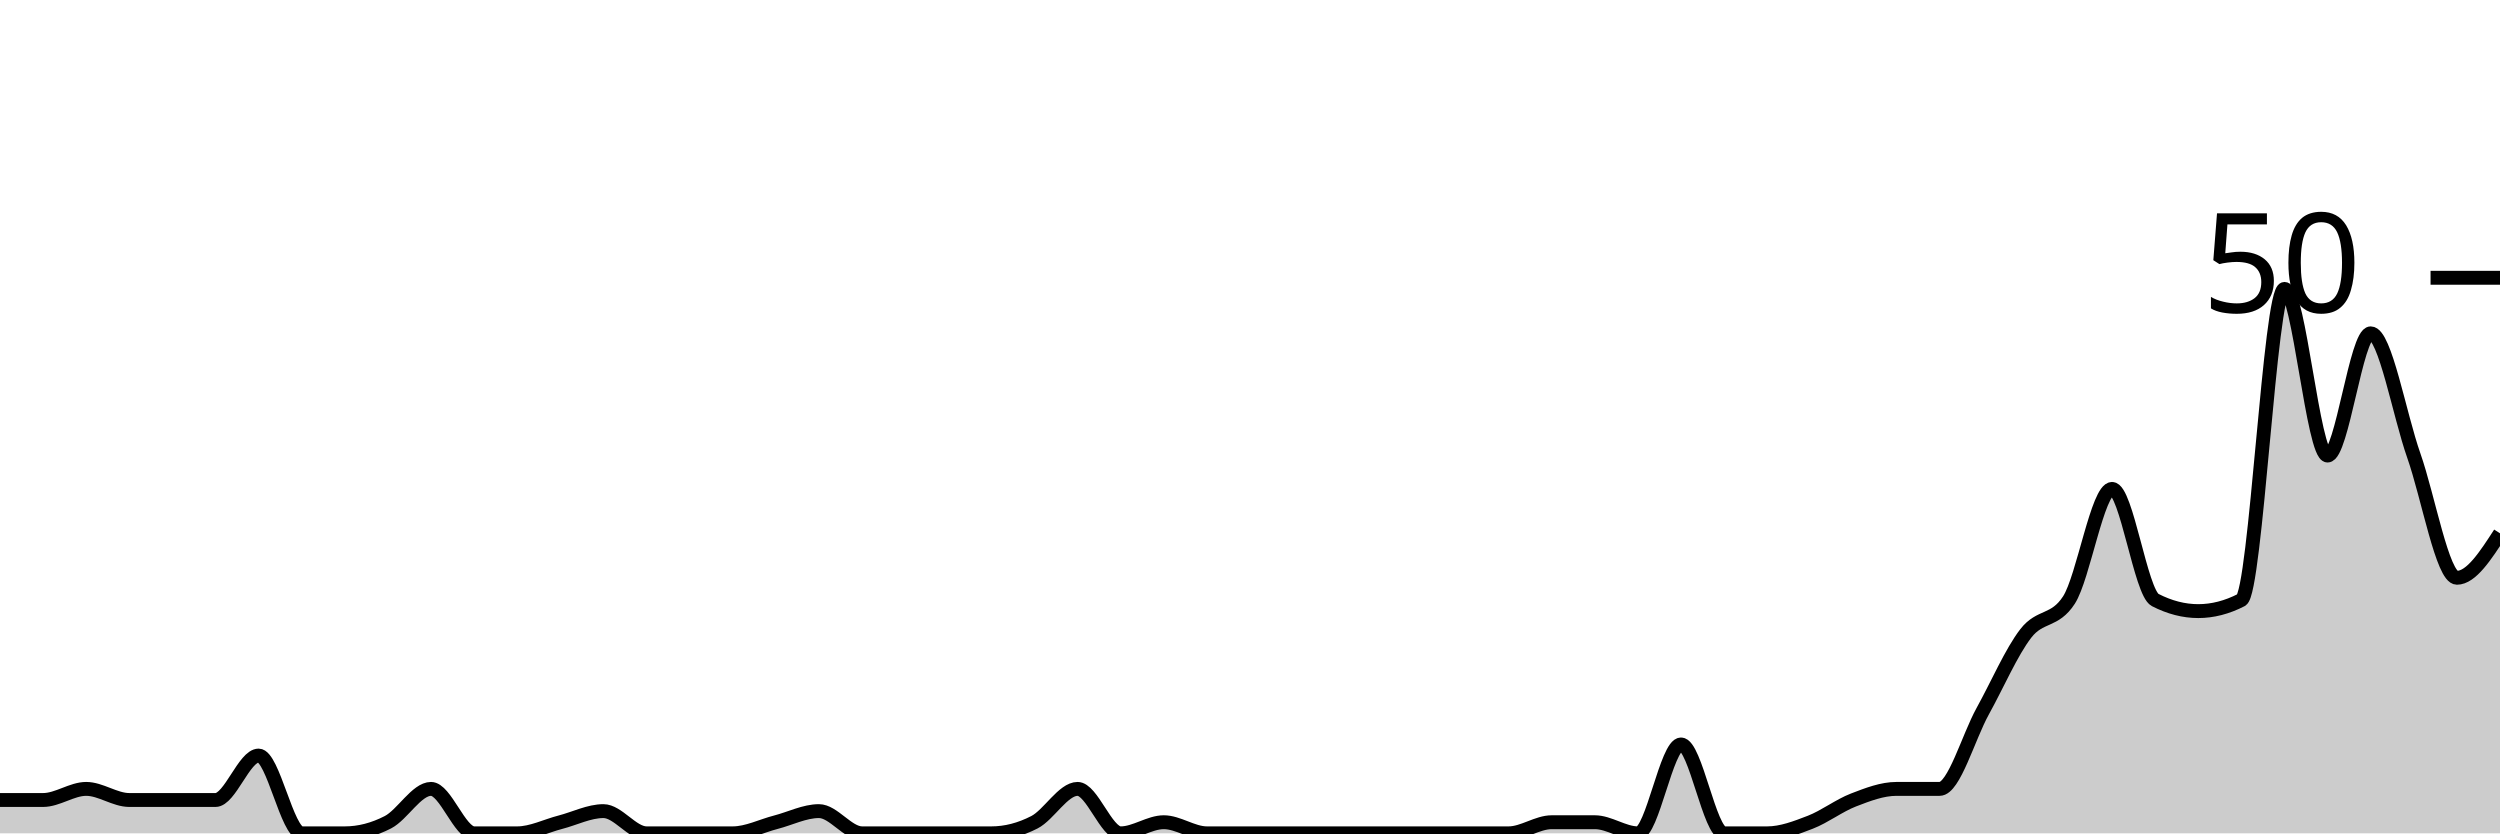
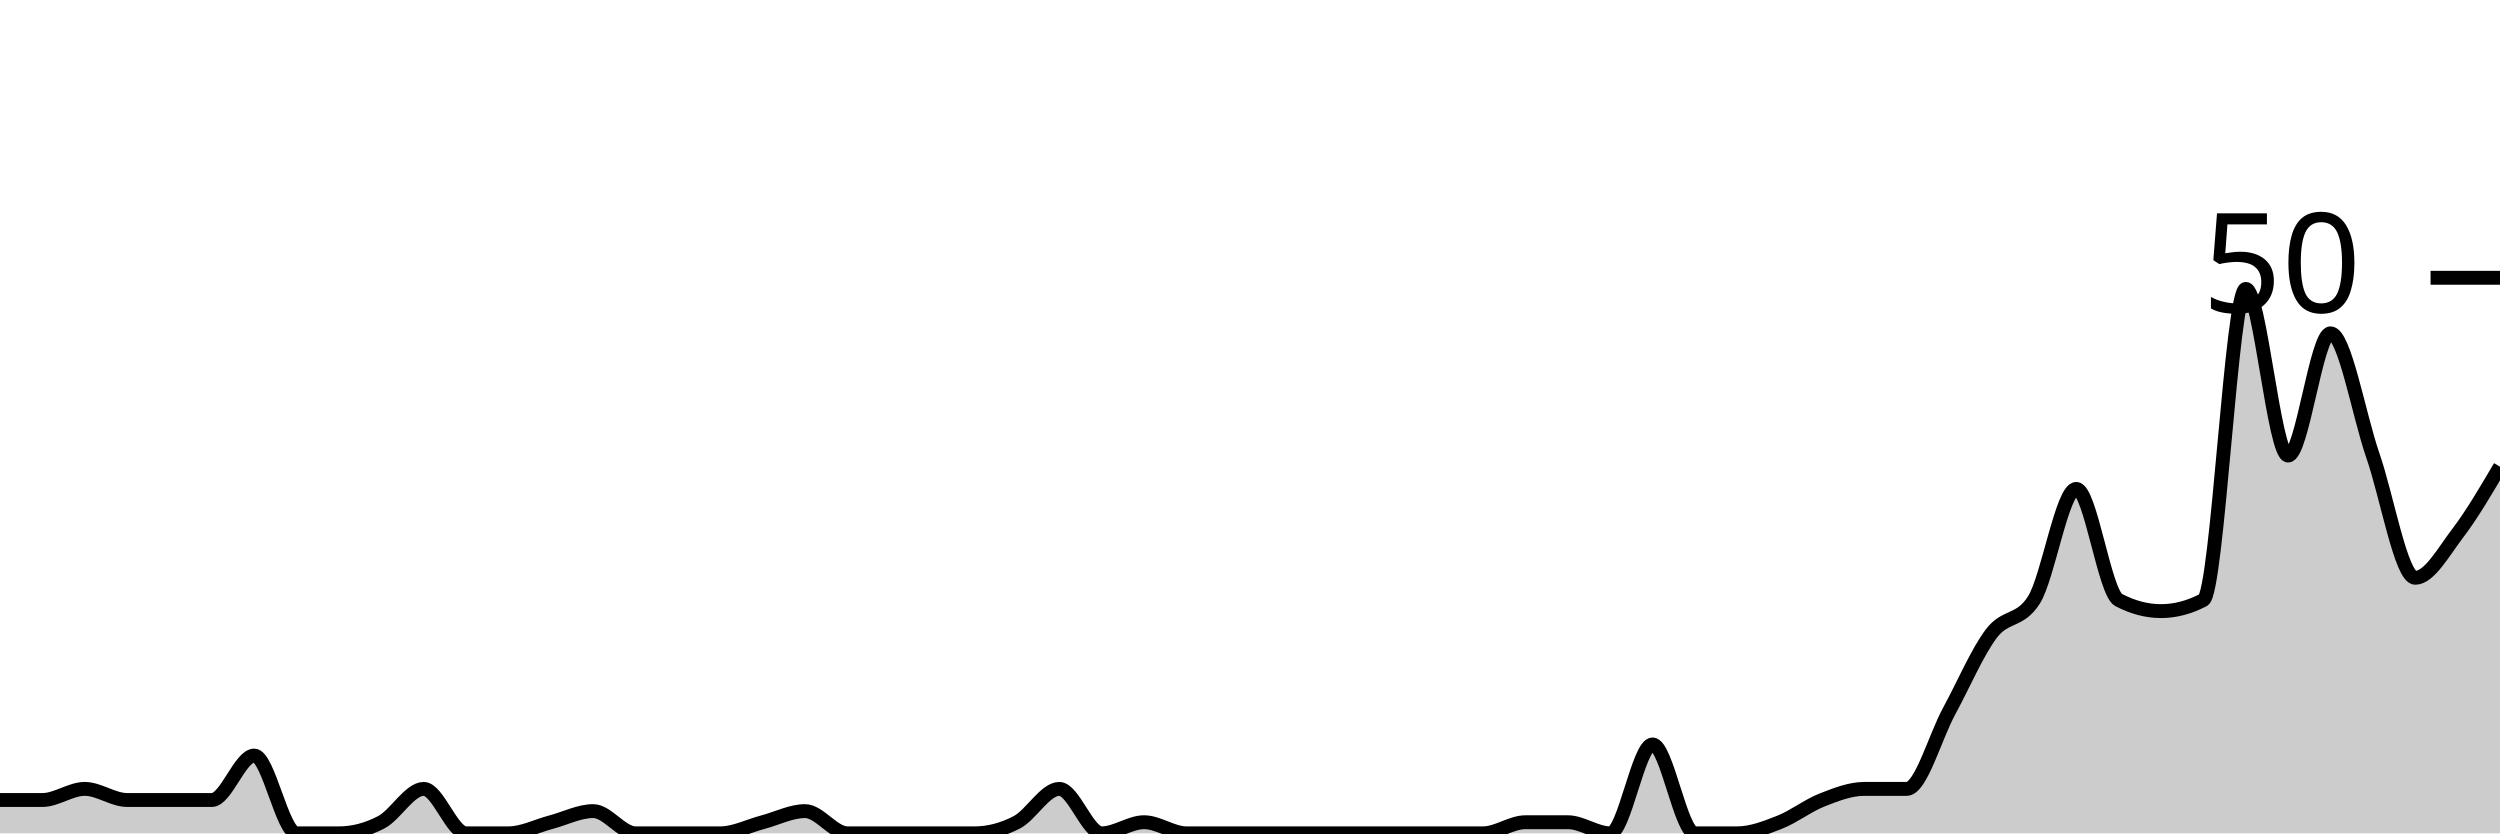
<svg xmlns="http://www.w3.org/2000/svg" viewBox="0 0 180 60">
  <g transform="translate(0,20)">
-     <path class="area" fill="rgba(0, 0, 0, 0.2)" d="M0,37.6C1.034,37.6,2.069,37.6,3.103,37.6C4.138,37.6,5.172,36.8,6.207,36.8C7.241,36.8,8.276,37.6,9.31,37.6C10.345,37.6,11.379,37.6,12.414,37.6C13.448,37.6,14.483,37.6,15.517,37.6C16.552,37.6,17.586,34.4,18.621,34.4C19.655,34.4,20.69,40,21.724,40C22.759,40,23.793,40,24.828,40C25.862,40,26.897,39.733,27.931,39.2C28.966,38.667,30,36.8,31.034,36.8C32.069,36.8,33.103,40,34.138,40C35.172,40,36.207,40,37.241,40C38.276,40,39.31,39.467,40.345,39.2C41.379,38.933,42.414,38.4,43.448,38.4C44.483,38.4,45.517,40,46.552,40C47.586,40,48.621,40,49.655,40C50.69,40,51.724,40,52.759,40C53.793,40,54.828,39.467,55.862,39.2C56.897,38.933,57.931,38.4,58.966,38.4C60,38.4,61.034,40,62.069,40C63.103,40,64.138,40,65.172,40C66.207,40,67.241,40,68.276,40C69.31,40,70.345,40,71.379,40C72.414,40,73.448,39.733,74.483,39.2C75.517,38.667,76.552,36.8,77.586,36.8C78.621,36.8,79.655,40,80.69,40C81.724,40,82.759,39.2,83.793,39.2C84.828,39.2,85.862,40,86.897,40C87.931,40,88.966,40,90,40C91.034,40,92.069,40,93.103,40C94.138,40,95.172,40,96.207,40C97.241,40,98.276,40,99.31,40C100.345,40,101.379,40,102.414,40C103.448,40,104.483,40,105.517,40C106.552,40,107.586,40,108.621,40C109.655,40,110.69,39.2,111.724,39.2C112.759,39.2,113.793,39.2,114.828,39.2C115.862,39.2,116.897,40,117.931,40C118.966,40,120,33.6,121.034,33.6C122.069,33.6,123.103,40,124.138,40C125.172,40,126.207,40,127.241,40C128.276,40,129.31,39.6,130.345,39.2C131.379,38.8,132.414,38,133.448,37.6C134.483,37.2,135.517,36.8,136.552,36.8C137.586,36.8,138.621,36.8,139.655,36.8C140.69,36.8,141.724,33.067,142.759,31.2C143.793,29.333,144.828,26.933,145.862,25.6C146.897,24.267,147.931,24.8,148.966,23.2C150,21.6,151.034,15.2,152.069,15.2C153.103,15.2,154.138,22.667,155.172,23.2C156.207,23.733,157.241,24,158.276,24C159.31,24,160.345,23.733,161.379,23.2C162.414,22.667,163.448,0.8,164.483,0.8C165.517,0.8,166.552,12.8,167.586,12.8C168.621,12.8,169.655,4,170.69,4C171.724,4,172.759,9.867,173.793,12.8C174.828,15.733,175.862,21.6,176.897,21.6C177.931,21.6,178.966,20,180,18.4L180,40C178.966,40,177.931,40,176.897,40C175.862,40,174.828,40,173.793,40C172.759,40,171.724,40,170.69,40C169.655,40,168.621,40,167.586,40C166.552,40,165.517,40,164.483,40C163.448,40,162.414,40,161.379,40C160.345,40,159.31,40,158.276,40C157.241,40,156.207,40,155.172,40C154.138,40,153.103,40,152.069,40C151.034,40,150,40,148.966,40C147.931,40,146.897,40,145.862,40C144.828,40,143.793,40,142.759,40C141.724,40,140.69,40,139.655,40C138.621,40,137.586,40,136.552,40C135.517,40,134.483,40,133.448,40C132.414,40,131.379,40,130.345,40C129.31,40,128.276,40,127.241,40C126.207,40,125.172,40,124.138,40C123.103,40,122.069,40,121.034,40C120,40,118.966,40,117.931,40C116.897,40,115.862,40,114.828,40C113.793,40,112.759,40,111.724,40C110.69,40,109.655,40,108.621,40C107.586,40,106.552,40,105.517,40C104.483,40,103.448,40,102.414,40C101.379,40,100.345,40,99.31,40C98.276,40,97.241,40,96.207,40C95.172,40,94.138,40,93.103,40C92.069,40,91.034,40,90,40C88.966,40,87.931,40,86.897,40C85.862,40,84.828,40,83.793,40C82.759,40,81.724,40,80.69,40C79.655,40,78.621,40,77.586,40C76.552,40,75.517,40,74.483,40C73.448,40,72.414,40,71.379,40C70.345,40,69.31,40,68.276,40C67.241,40,66.207,40,65.172,40C64.138,40,63.103,40,62.069,40C61.034,40,60,40,58.966,40C57.931,40,56.897,40,55.862,40C54.828,40,53.793,40,52.759,40C51.724,40,50.69,40,49.655,40C48.621,40,47.586,40,46.552,40C45.517,40,44.483,40,43.448,40C42.414,40,41.379,40,40.345,40C39.31,40,38.276,40,37.241,40C36.207,40,35.172,40,34.138,40C33.103,40,32.069,40,31.034,40C30,40,28.966,40,27.931,40C26.897,40,25.862,40,24.828,40C23.793,40,22.759,40,21.724,40C20.69,40,19.655,40,18.621,40C17.586,40,16.552,40,15.517,40C14.483,40,13.448,40,12.414,40C11.379,40,10.345,40,9.31,40C8.276,40,7.241,40,6.207,40C5.172,40,4.138,40,3.103,40C2.069,40,1.034,40,0,40Z" />
-     <path class="line" stroke="black" fill="none" d="M0,37.6C1.034,37.6,2.069,37.6,3.103,37.6C4.138,37.6,5.172,36.8,6.207,36.8C7.241,36.8,8.276,37.6,9.31,37.6C10.345,37.6,11.379,37.6,12.414,37.6C13.448,37.6,14.483,37.6,15.517,37.6C16.552,37.6,17.586,34.4,18.621,34.4C19.655,34.4,20.69,40,21.724,40C22.759,40,23.793,40,24.828,40C25.862,40,26.897,39.733,27.931,39.2C28.966,38.667,30,36.8,31.034,36.8C32.069,36.8,33.103,40,34.138,40C35.172,40,36.207,40,37.241,40C38.276,40,39.31,39.467,40.345,39.2C41.379,38.933,42.414,38.4,43.448,38.4C44.483,38.4,45.517,40,46.552,40C47.586,40,48.621,40,49.655,40C50.69,40,51.724,40,52.759,40C53.793,40,54.828,39.467,55.862,39.2C56.897,38.933,57.931,38.4,58.966,38.4C60,38.4,61.034,40,62.069,40C63.103,40,64.138,40,65.172,40C66.207,40,67.241,40,68.276,40C69.31,40,70.345,40,71.379,40C72.414,40,73.448,39.733,74.483,39.2C75.517,38.667,76.552,36.8,77.586,36.8C78.621,36.8,79.655,40,80.69,40C81.724,40,82.759,39.2,83.793,39.2C84.828,39.2,85.862,40,86.897,40C87.931,40,88.966,40,90,40C91.034,40,92.069,40,93.103,40C94.138,40,95.172,40,96.207,40C97.241,40,98.276,40,99.31,40C100.345,40,101.379,40,102.414,40C103.448,40,104.483,40,105.517,40C106.552,40,107.586,40,108.621,40C109.655,40,110.69,39.2,111.724,39.2C112.759,39.2,113.793,39.2,114.828,39.2C115.862,39.2,116.897,40,117.931,40C118.966,40,120,33.6,121.034,33.6C122.069,33.6,123.103,40,124.138,40C125.172,40,126.207,40,127.241,40C128.276,40,129.31,39.6,130.345,39.2C131.379,38.8,132.414,38,133.448,37.6C134.483,37.2,135.517,36.8,136.552,36.8C137.586,36.8,138.621,36.8,139.655,36.8C140.69,36.8,141.724,33.067,142.759,31.2C143.793,29.333,144.828,26.933,145.862,25.6C146.897,24.267,147.931,24.8,148.966,23.2C150,21.6,151.034,15.2,152.069,15.2C153.103,15.2,154.138,22.667,155.172,23.2C156.207,23.733,157.241,24,158.276,24C159.31,24,160.345,23.733,161.379,23.2C162.414,22.667,163.448,0.8,164.483,0.8C165.517,0.8,166.552,12.8,167.586,12.8C168.621,12.8,169.655,4,170.69,4C171.724,4,172.759,9.867,173.793,12.8C174.828,15.733,175.862,21.6,176.897,21.6C177.931,21.6,178.966,20,180,18.4" />
+     <path class="area" fill="rgba(0, 0, 0, 0.2)" d="M0,37.6C1.017,37.6,2.034,37.6,3.051,37.6C4.068,37.6,5.085,36.8,6.102,36.8C7.119,36.8,8.136,37.6,9.153,37.6C10.169,37.6,11.186,37.6,12.203,37.6C13.22,37.6,14.237,37.6,15.254,37.6C16.271,37.6,17.288,34.4,18.305,34.4C19.322,34.4,20.339,40,21.356,40C22.373,40,23.39,40,24.407,40C25.424,40,26.441,39.733,27.458,39.2C28.475,38.667,29.492,36.8,30.508,36.8C31.525,36.8,32.542,40,33.559,40C34.576,40,35.593,40,36.61,40C37.627,40,38.644,39.467,39.661,39.2C40.678,38.933,41.695,38.4,42.712,38.4C43.729,38.4,44.746,40,45.763,40C46.78,40,47.797,40,48.814,40C49.831,40,50.847,40,51.864,40C52.881,40,53.898,39.467,54.915,39.2C55.932,38.933,56.949,38.4,57.966,38.4C58.983,38.4,60,40,61.017,40C62.034,40,63.051,40,64.068,40C65.085,40,66.102,40,67.119,40C68.136,40,69.153,40,70.169,40C71.186,40,72.203,39.733,73.22,39.2C74.237,38.667,75.254,36.8,76.271,36.8C77.288,36.8,78.305,40,79.322,40C80.339,40,81.356,39.2,82.373,39.2C83.39,39.2,84.407,40,85.424,40C86.441,40,87.458,40,88.475,40C89.492,40,90.508,40,91.525,40C92.542,40,93.559,40,94.576,40C95.593,40,96.61,40,97.627,40C98.644,40,99.661,40,100.678,40C101.695,40,102.712,40,103.729,40C104.746,40,105.763,40,106.78,40C107.797,40,108.814,39.2,109.831,39.2C110.847,39.2,111.864,39.2,112.881,39.2C113.898,39.2,114.915,40,115.932,40C116.949,40,117.966,33.6,118.983,33.6C120,33.6,121.017,40,122.034,40C123.051,40,124.068,40,125.085,40C126.102,40,127.119,39.6,128.136,39.2C129.153,38.8,130.169,38,131.186,37.6C132.203,37.2,133.22,36.8,134.237,36.8C135.254,36.8,136.271,36.8,137.288,36.8C138.305,36.8,139.322,33.067,140.339,31.2C141.356,29.333,142.373,26.933,143.39,25.6C144.407,24.267,145.424,24.8,146.441,23.2C147.458,21.6,148.475,15.2,149.492,15.2C150.508,15.2,151.525,22.667,152.542,23.2C153.559,23.733,154.576,24,155.593,24C156.61,24,157.627,23.733,158.644,23.2C159.661,22.667,160.678,0.8,161.695,0.8C162.712,0.8,163.729,12.8,164.746,12.8C165.763,12.8,166.78,4,167.797,4C168.814,4,169.831,9.867,170.847,12.8C171.864,15.733,172.881,21.6,173.898,21.6C174.915,21.6,175.932,19.733,176.949,18.4C177.966,17.067,178.983,15.333,180,13.6L180,40C178.983,40,177.966,40,176.949,40C175.932,40,174.915,40,173.898,40C172.881,40,171.864,40,170.847,40C169.831,40,168.814,40,167.797,40C166.78,40,165.763,40,164.746,40C163.729,40,162.712,40,161.695,40C160.678,40,159.661,40,158.644,40C157.627,40,156.61,40,155.593,40C154.576,40,153.559,40,152.542,40C151.525,40,150.508,40,149.492,40C148.475,40,147.458,40,146.441,40C145.424,40,144.407,40,143.39,40C142.373,40,141.356,40,140.339,40C139.322,40,138.305,40,137.288,40C136.271,40,135.254,40,134.237,40C133.22,40,132.203,40,131.186,40C130.169,40,129.153,40,128.136,40C127.119,40,126.102,40,125.085,40C124.068,40,123.051,40,122.034,40C121.017,40,120,40,118.983,40C117.966,40,116.949,40,115.932,40C114.915,40,113.898,40,112.881,40C111.864,40,110.847,40,109.831,40C108.814,40,107.797,40,106.78,40C105.763,40,104.746,40,103.729,40C102.712,40,101.695,40,100.678,40C99.661,40,98.644,40,97.627,40C96.61,40,95.593,40,94.576,40C93.559,40,92.542,40,91.525,40C90.508,40,89.492,40,88.475,40C87.458,40,86.441,40,85.424,40C84.407,40,83.39,40,82.373,40C81.356,40,80.339,40,79.322,40C78.305,40,77.288,40,76.271,40C75.254,40,74.237,40,73.22,40C72.203,40,71.186,40,70.169,40C69.153,40,68.136,40,67.119,40C66.102,40,65.085,40,64.068,40C63.051,40,62.034,40,61.017,40C60,40,58.983,40,57.966,40C56.949,40,55.932,40,54.915,40C53.898,40,52.881,40,51.864,40C50.847,40,49.831,40,48.814,40C47.797,40,46.78,40,45.763,40C44.746,40,43.729,40,42.712,40C41.695,40,40.678,40,39.661,40C38.644,40,37.627,40,36.61,40C35.593,40,34.576,40,33.559,40C32.542,40,31.525,40,30.508,40C29.492,40,28.475,40,27.458,40C26.441,40,25.424,40,24.407,40C23.39,40,22.373,40,21.356,40C20.339,40,19.322,40,18.305,40C17.288,40,16.271,40,15.254,40C14.237,40,13.22,40,12.203,40C11.186,40,10.169,40,9.153,40C8.136,40,7.119,40,6.102,40C5.085,40,4.068,40,3.051,40C2.034,40,1.017,40,0,40Z" />
+     <path class="line" stroke="black" fill="none" d="M0,37.6C1.017,37.6,2.034,37.6,3.051,37.6C4.068,37.6,5.085,36.8,6.102,36.8C7.119,36.8,8.136,37.6,9.153,37.6C10.169,37.6,11.186,37.6,12.203,37.6C13.22,37.6,14.237,37.6,15.254,37.6C16.271,37.6,17.288,34.4,18.305,34.4C19.322,34.4,20.339,40,21.356,40C22.373,40,23.39,40,24.407,40C25.424,40,26.441,39.733,27.458,39.2C28.475,38.667,29.492,36.8,30.508,36.8C31.525,36.8,32.542,40,33.559,40C34.576,40,35.593,40,36.61,40C37.627,40,38.644,39.467,39.661,39.2C40.678,38.933,41.695,38.4,42.712,38.4C43.729,38.4,44.746,40,45.763,40C46.78,40,47.797,40,48.814,40C49.831,40,50.847,40,51.864,40C52.881,40,53.898,39.467,54.915,39.2C55.932,38.933,56.949,38.4,57.966,38.4C58.983,38.4,60,40,61.017,40C62.034,40,63.051,40,64.068,40C65.085,40,66.102,40,67.119,40C68.136,40,69.153,40,70.169,40C71.186,40,72.203,39.733,73.22,39.2C74.237,38.667,75.254,36.8,76.271,36.8C77.288,36.8,78.305,40,79.322,40C80.339,40,81.356,39.2,82.373,39.2C83.39,39.2,84.407,40,85.424,40C86.441,40,87.458,40,88.475,40C89.492,40,90.508,40,91.525,40C92.542,40,93.559,40,94.576,40C95.593,40,96.61,40,97.627,40C98.644,40,99.661,40,100.678,40C101.695,40,102.712,40,103.729,40C104.746,40,105.763,40,106.78,40C107.797,40,108.814,39.2,109.831,39.2C110.847,39.2,111.864,39.2,112.881,39.2C113.898,39.2,114.915,40,115.932,40C116.949,40,117.966,33.6,118.983,33.6C120,33.6,121.017,40,122.034,40C123.051,40,124.068,40,125.085,40C126.102,40,127.119,39.6,128.136,39.2C129.153,38.8,130.169,38,131.186,37.6C132.203,37.2,133.22,36.8,134.237,36.8C135.254,36.8,136.271,36.8,137.288,36.8C138.305,36.8,139.322,33.067,140.339,31.2C141.356,29.333,142.373,26.933,143.39,25.6C144.407,24.267,145.424,24.8,146.441,23.2C147.458,21.6,148.475,15.2,149.492,15.2C150.508,15.2,151.525,22.667,152.542,23.2C153.559,23.733,154.576,24,155.593,24C156.61,24,157.627,23.733,158.644,23.2C159.661,22.667,160.678,0.8,161.695,0.8C162.712,0.8,163.729,12.8,164.746,12.8C165.763,12.8,166.78,4,167.797,4C168.814,4,169.831,9.867,170.847,12.8C171.864,15.733,172.881,21.6,173.898,21.6C174.915,21.6,175.932,19.733,176.949,18.4C177.966,17.067,178.983,15.333,180,13.6" />
    <path class="axis-ceiling" stroke-width="1" stroke="black" fill="none" d="M175,0L180,0" />
    <text class="axis-ceiling-label" font-family="sans-serif" text-anchor="end" font-size="10px" x="170" y="2.5">50</text>
  </g>
</svg>
